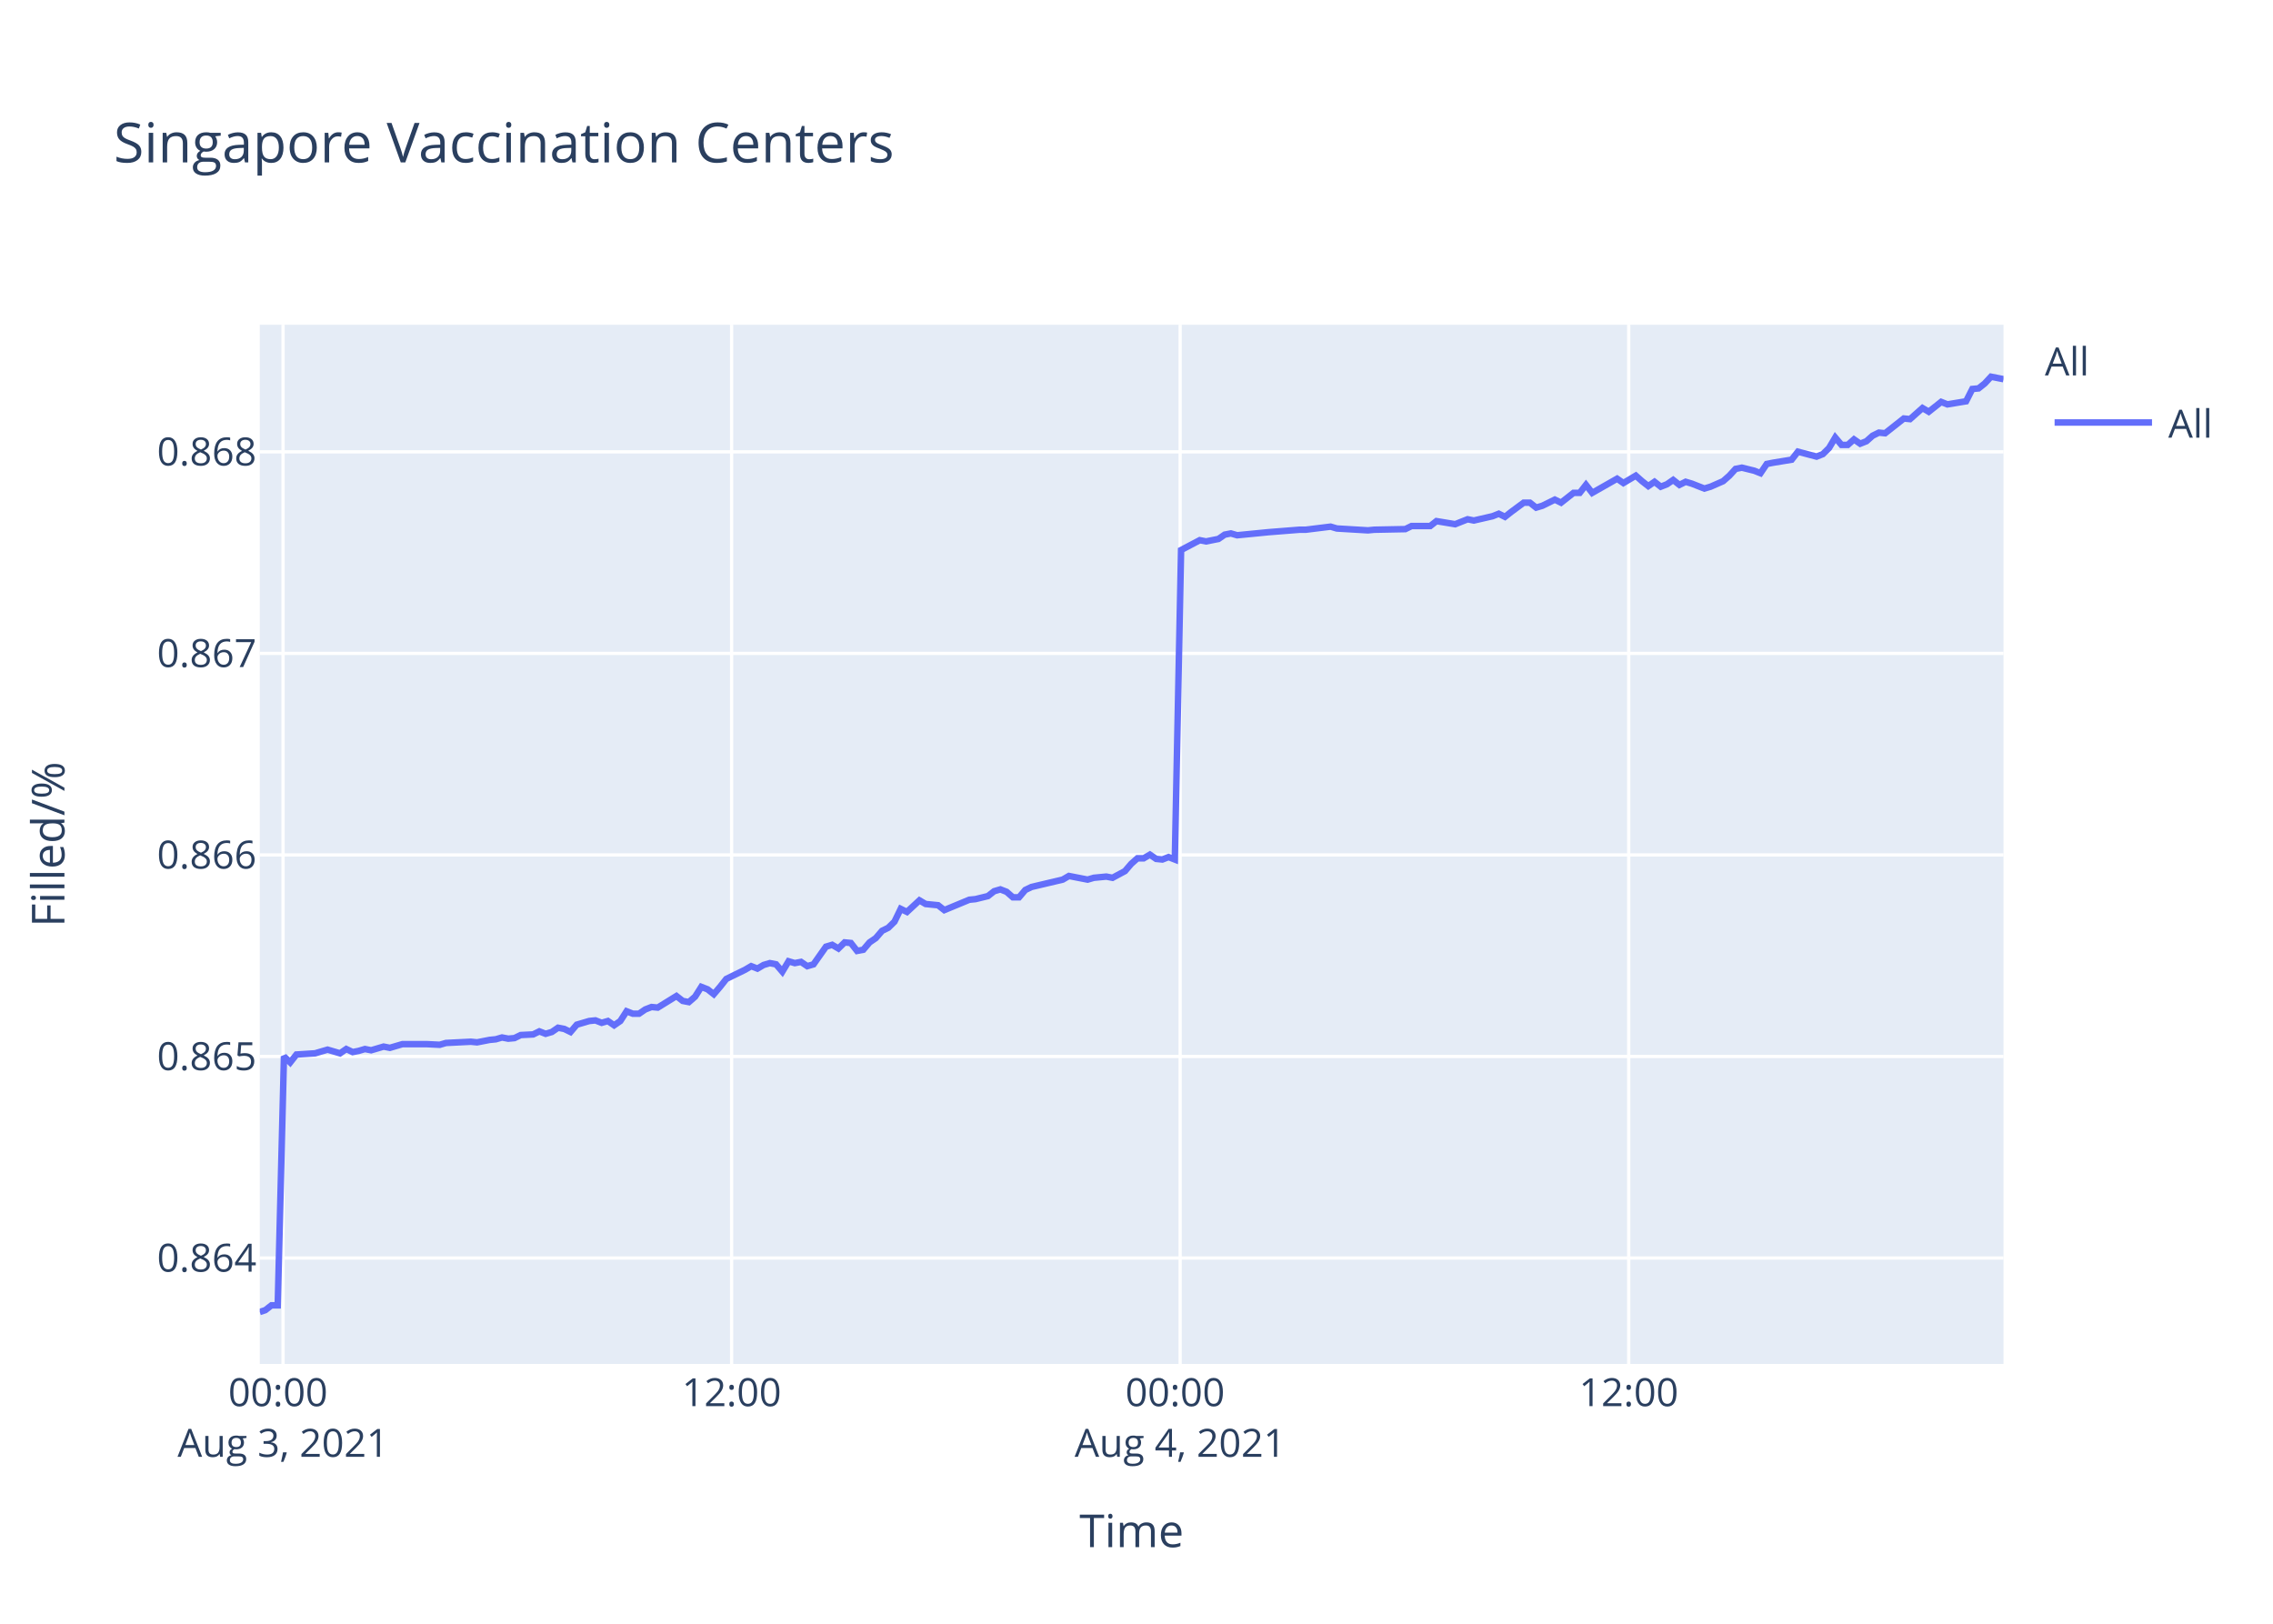
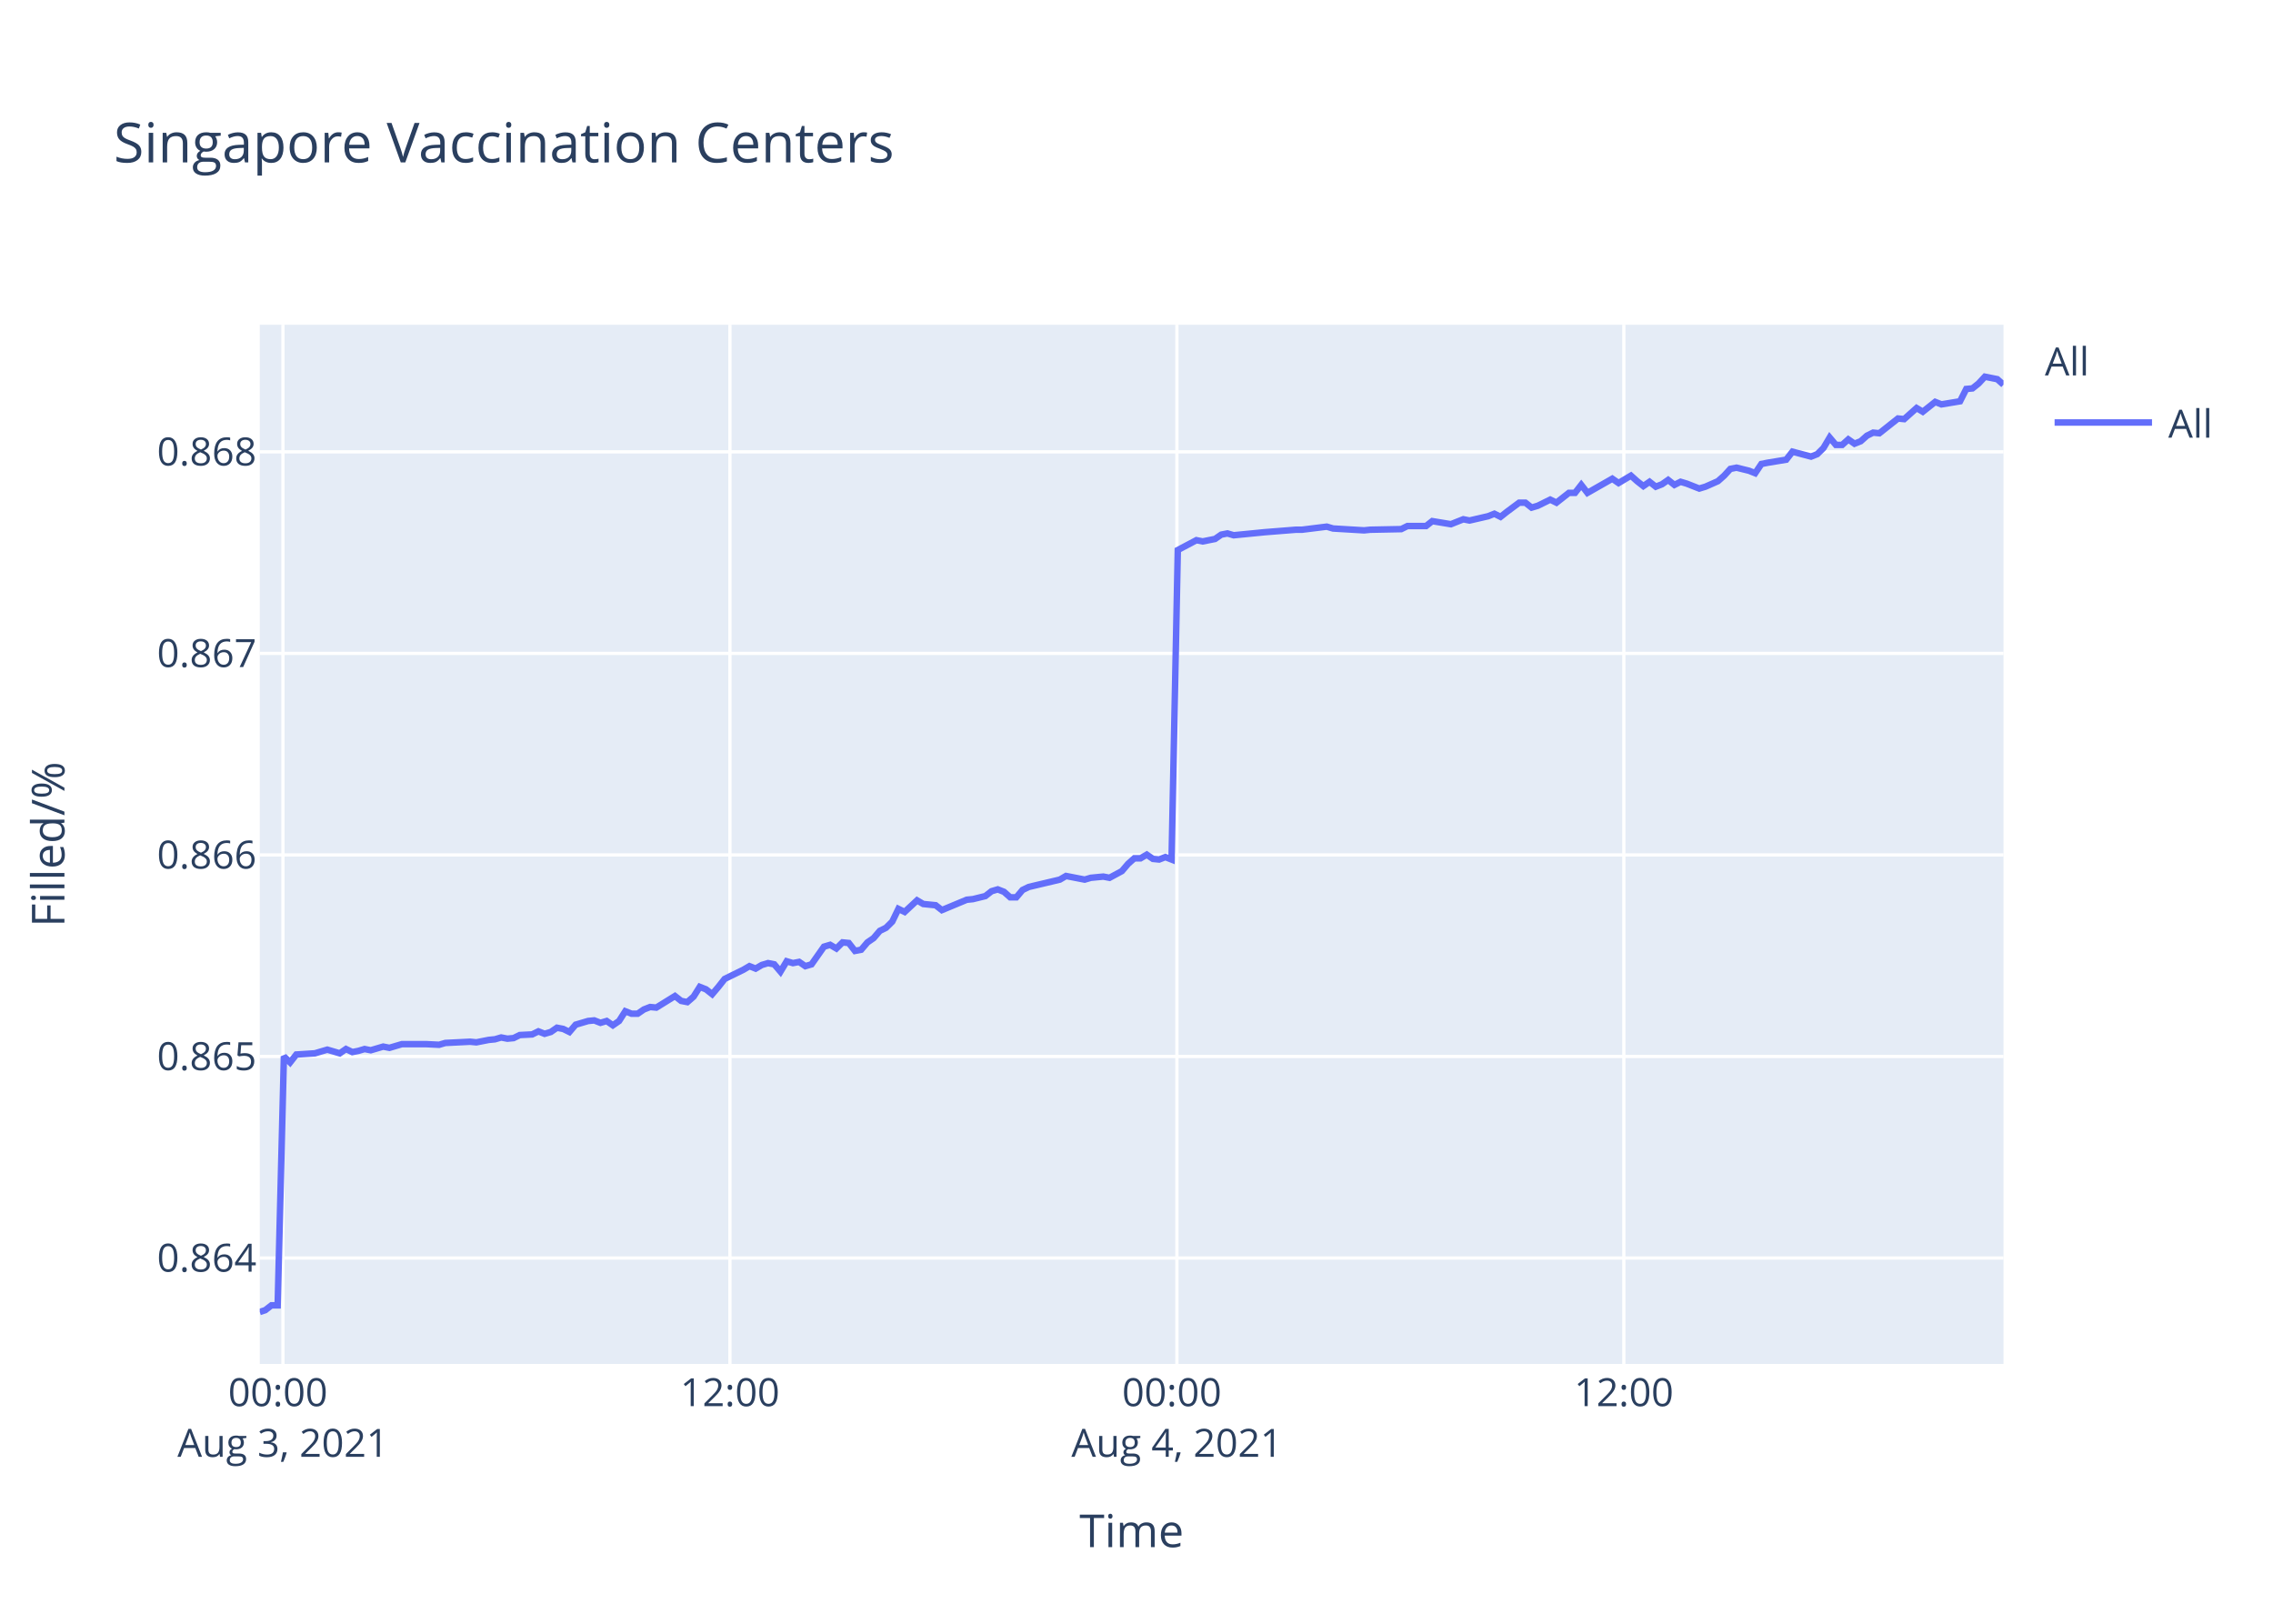
<svg xmlns="http://www.w3.org/2000/svg" class="main-svg" width="700" height="500" style="" viewBox="0 0 700 500">
  <rect x="0" y="0" width="700" height="500" style="fill: rgb(255, 255, 255); fill-opacity: 1;" />
-   <defs id="defs-e26c4b">
+   <defs id="defs-e7161e">
    <g class="clips">
-       <clipPath id="clipe26c4bxyplot" class="plotclip">
+       <clipPath id="clipe7161exyplot" class="plotclip">
        <rect width="537" height="320" />
      </clipPath>
-       <clipPath class="axesclip" id="clipe26c4bx">
+       <clipPath class="axesclip" id="clipe7161ex">
        <rect x="80" y="0" width="537" height="500" />
      </clipPath>
-       <clipPath class="axesclip" id="clipe26c4by">
+       <clipPath class="axesclip" id="clipe7161ey">
        <rect x="0" y="100" width="700" height="320" />
      </clipPath>
-       <clipPath class="axesclip" id="clipe26c4bxy">
+       <clipPath class="axesclip" id="clipe7161exy">
        <rect x="80" y="100" width="537" height="320" />
      </clipPath>
    </g>
    <g class="gradients" />
  </defs>
  <g class="bglayer">
    <rect class="bg" x="80" y="100" width="537" height="320" style="fill: rgb(229, 236, 246); fill-opacity: 1; stroke-width: 0;" />
  </g>
  <g class="layer-below">
    <g class="imagelayer" />
    <g class="shapelayer" />
  </g>
  <g class="cartesianlayer">
    <g class="subplot xy">
      <g class="layer-subplot">
        <g class="shapelayer" />
        <g class="imagelayer" />
      </g>
      <g class="gridlayer">
        <g class="x">
-           <path class="xgrid crisp" transform="translate(87.17,0)" d="M0,100v320" style="stroke: rgb(255, 255, 255); stroke-opacity: 1; stroke-width: 1px;" />
-           <path class="xgrid crisp" transform="translate(225.31,0)" d="M0,100v320" style="stroke: rgb(255, 255, 255); stroke-opacity: 1; stroke-width: 1px;" />
-           <path class="xgrid crisp" transform="translate(363.44,0)" d="M0,100v320" style="stroke: rgb(255, 255, 255); stroke-opacity: 1; stroke-width: 1px;" />
-           <path class="xgrid crisp" transform="translate(501.58,0)" d="M0,100v320" style="stroke: rgb(255, 255, 255); stroke-opacity: 1; stroke-width: 1px;" />
+           <path class="xgrid crisp" transform="translate(87.14,0)" d="M0,100v320" style="stroke: rgb(255, 255, 255); stroke-opacity: 1; stroke-width: 1px;" />
+           <path class="xgrid crisp" transform="translate(224.79,0)" d="M0,100v320" style="stroke: rgb(255, 255, 255); stroke-opacity: 1; stroke-width: 1px;" />
+           <path class="xgrid crisp" transform="translate(362.44,0)" d="M0,100v320" style="stroke: rgb(255, 255, 255); stroke-opacity: 1; stroke-width: 1px;" />
+           <path class="xgrid crisp" transform="translate(500.08,0)" d="M0,100v320" style="stroke: rgb(255, 255, 255); stroke-opacity: 1; stroke-width: 1px;" />
        </g>
        <g class="y">
          <path class="ygrid crisp" transform="translate(0,387.39)" d="M80,0h537" style="stroke: rgb(255, 255, 255); stroke-opacity: 1; stroke-width: 1px;" />
          <path class="ygrid crisp" transform="translate(0,325.32)" d="M80,0h537" style="stroke: rgb(255, 255, 255); stroke-opacity: 1; stroke-width: 1px;" />
          <path class="ygrid crisp" transform="translate(0,263.26)" d="M80,0h537" style="stroke: rgb(255, 255, 255); stroke-opacity: 1; stroke-width: 1px;" />
          <path class="ygrid crisp" transform="translate(0,201.2)" d="M80,0h537" style="stroke: rgb(255, 255, 255); stroke-opacity: 1; stroke-width: 1px;" />
          <path class="ygrid crisp" transform="translate(0,139.13)" d="M80,0h537" style="stroke: rgb(255, 255, 255); stroke-opacity: 1; stroke-width: 1px;" />
        </g>
      </g>
      <g class="zerolinelayer" />
      <path class="xlines-below" />
      <path class="ylines-below" />
      <g class="overlines-below" />
      <g class="xaxislayer-below" />
      <g class="yaxislayer-below" />
      <g class="overaxes-below" />
-       <g class="plot" transform="translate(80,100)" clip-path="url('#clipe26c4bxyplot')">
+       <g class="plot" transform="translate(80,100)" clip-path="url('#clipe7161exyplot')">
        <g class="scatterlayer mlayer">
-           <g class="trace scatter trace4f52a9" style="stroke-miterlimit: 2; opacity: 1;">
+           <g class="trace scatter trace86a26e" style="stroke-miterlimit: 2; opacity: 1;">
            <g class="fills" />
            <g class="errorbars" />
            <g class="lines">
-               <path class="js-line" d="M0,304L1.7,303.44L3.61,301.95L5.53,301.95L7.45,225.29L9.37,227.16L11.29,224.72L17.04,224.35L18.96,223.78L20.88,223.22L22.79,223.78L24.72,224.35L26.64,223.03L28.61,223.97L30.47,223.6L32.39,223.03L34.3,223.41L38.14,222.28L40.07,222.66L43.91,221.53L45.83,221.53L49.66,221.53L51.57,221.53L55.42,221.72L57.34,221.16L65,220.78L66.92,220.97L70.76,220.22L72.69,220.03L74.6,219.47L76.53,219.84L78.44,219.66L80.36,218.72L84.19,218.53L86.1,217.59L88.03,218.34L89.95,217.78L91.86,216.47L93.78,216.84L95.7,217.78L97.62,215.53L101.46,214.4L103.37,214.21L105.29,214.96L107.21,214.4L109.13,215.72L111.04,214.4L112.97,211.4L114.88,212.15L116.8,212.15L118.72,210.84L120.65,210.09L122.56,210.27L128.32,206.71L130.24,208.21L132.14,208.58L134.07,206.9L135.98,203.89L137.91,204.64L139.82,206.14L141.74,203.89L143.67,201.45L145.58,200.51L149.42,198.64L151.34,197.51L153.26,198.26L155.17,197.14L157.09,196.57L159.01,196.95L160.93,199.2L162.85,196.01L164.77,196.57L166.69,196.2L168.61,197.51L170.53,196.95L174.37,191.51L176.28,190.94L178.2,192.07L180.12,190.19L182.04,190.38L183.95,192.82L185.87,192.45L187.79,190.19L189.71,188.88L191.64,186.63L193.55,185.69L195.47,183.81L197.38,179.87L199.31,180.81L203.15,177.25L205.06,178.37L208.9,178.75L210.81,180.25L218.5,177.06L220.41,176.87L224.25,175.93L226.17,174.43L228.08,173.87L230,174.62L231.93,176.31L233.83,176.31L235.75,174.05L237.68,173.12L247.27,170.86L249.19,169.74L254.94,170.86L256.86,170.3L260.7,169.93L262.62,170.3L266.45,168.24L268.38,165.99L270.29,164.3L272.21,164.3L274.13,163.17L276.05,164.48L277.96,164.67L279.88,163.92L281.8,164.67L283.73,69.37L289.48,66.34L291.4,66.72L295.24,65.96L297.16,64.63L299.07,64.26L300.99,64.82L308.66,64.07L310.58,63.88L320.17,63.12L322.1,63.12L329.77,62.17L331.7,62.74L341.28,63.31L343.2,63.12L352.79,62.93L354.71,61.98L360.46,61.98L362.38,60.47L368.14,61.42L370.04,60.66L371.97,59.9L373.89,60.28L379.64,58.96L381.57,58.2L383.48,59.15L385.4,57.63L389.24,54.79L391.15,54.79L393.08,56.31L394.99,55.74L398.83,53.85L400.75,54.79L404.59,51.77L406.5,51.77L408.42,49.31L410.34,51.77L418.01,47.41L419.94,48.74L423.77,46.47L425.69,48.17L427.61,49.68L429.53,48.36L431.45,49.87L433.36,49.12L435.28,47.79L437.2,49.31L439.12,48.36L441.03,48.93L444.88,50.44L446.79,49.87L450.66,48.17L452.59,46.47L454.49,44.39L456.42,44.01L460.25,44.95L462.17,45.71L464.09,42.87L466.01,42.49L471.77,41.55L473.69,39.09L479.44,40.6L481.36,39.84L483.28,37.95L485.19,34.73L487.12,37.01L489.04,37.01L490.96,35.3L492.87,36.63L494.79,35.87L496.7,34.17L498.63,33.22L500.55,33.41L506.3,28.87L508.22,29.06L512.06,25.65L513.98,26.79L517.81,23.76L519.73,24.52L525.48,23.57L527.4,19.78L529.32,19.6L531.23,18.08L533.16,16L535.08,16.38L537,16.76" style="vector-effect: non-scaling-stroke; fill: none; stroke: rgb(99, 110, 250); stroke-opacity: 1; stroke-width: 2px; opacity: 1;" />
+               <path class="js-line" d="M0,304L1.69,303.44L3.6,301.95L5.51,301.95L7.43,225.29L9.34,227.16L11.25,224.72L16.98,224.35L18.89,223.78L20.8,223.22L22.71,223.78L24.63,224.35L26.55,223.03L28.5,223.97L30.37,223.6L32.28,223.03L34.18,223.41L38.01,222.28L39.93,222.66L43.75,221.53L45.66,221.53L49.48,221.53L51.39,221.53L55.22,221.72L57.13,221.16L64.77,220.78L66.69,220.97L70.51,220.22L72.43,220.03L74.34,219.47L76.26,219.84L78.16,219.66L80.07,218.72L83.89,218.53L85.8,217.59L87.72,218.34L89.63,217.78L91.53,216.47L93.45,216.84L95.36,217.78L97.28,215.53L101.1,214.4L103,214.21L104.92,214.96L106.83,214.4L108.74,215.72L110.65,214.4L112.57,211.4L114.47,212.15L116.39,212.15L118.3,210.84L120.22,210.09L122.12,210.27L127.86,206.71L129.77,208.21L131.67,208.58L133.6,206.9L135.5,203.89L137.42,204.64L139.33,206.14L141.24,203.89L143.16,201.45L145.06,200.51L148.89,198.64L150.81,197.51L152.71,198.26L154.62,197.14L156.53,196.57L158.45,196.95L160.36,199.2L162.27,196.01L164.19,196.57L166.1,196.2L168.01,197.51L169.92,196.95L173.75,191.51L175.66,190.94L177.57,192.07L179.48,190.19L181.39,190.38L183.3,192.82L185.21,192.45L187.13,190.19L189.03,188.88L190.96,186.63L192.87,185.69L194.77,183.81L196.68,179.87L198.6,180.81L202.42,177.25L204.33,178.37L208.15,178.75L210.06,180.25L217.72,177.06L219.62,176.87L223.45,175.93L225.37,174.43L227.27,173.87L229.19,174.62L231.1,176.31L233,176.31L234.91,174.05L236.83,173.12L246.39,170.86L248.3,169.74L254.04,170.86L255.94,170.3L259.78,169.93L261.69,170.3L265.5,168.24L267.42,165.99L269.33,164.3L271.24,164.3L273.16,163.17L275.07,164.48L276.97,164.67L278.89,163.92L280.8,164.67L282.72,69.37L288.45,66.34L290.37,66.72L294.19,65.96L296.1,64.63L298.01,64.26L299.92,64.82L307.57,64.07L309.48,63.88L319.04,63.12L320.95,63.12L328.6,62.17L330.52,62.74L340.07,63.31L341.99,63.12L351.53,62.93L353.45,61.98L359.18,61.98L361.09,60.47L366.83,61.42L368.73,60.66L370.65,59.9L372.56,60.28L378.29,58.96L380.22,58.2L382.12,59.15L384.03,57.63L387.85,54.79L389.76,54.79L391.68,56.31L393.58,55.74L397.42,53.85L399.33,54.79L403.16,51.77L405.05,51.77L406.97,49.31L408.88,51.77L416.53,47.41L418.45,48.74L422.27,46.47L424.17,48.17L426.09,49.68L428,48.36L429.92,49.87L431.83,49.12L433.73,47.79L435.65,49.31L437.56,48.36L439.47,48.93L443.3,50.44L445.21,49.87L449.06,48.17L450.98,46.47L452.88,44.39L454.79,44.01L458.62,44.95L460.53,45.71L462.44,42.87L464.35,42.49L470.09,41.55L472.01,39.09L477.74,40.6L479.65,39.84L481.56,37.95L483.47,34.73L485.39,37.01L487.31,37.01L489.21,35.3L491.12,36.63L493.03,35.87L494.94,34.17L496.86,33.22L498.77,33.41L504.51,28.87L506.42,29.06L510.24,25.65L512.15,26.79L515.97,23.76L517.89,24.52L523.62,23.57L525.53,19.78L527.44,19.6L529.34,18.08L531.27,16L533.18,16.38L535.09,16.76L537,18.46" style="vector-effect: non-scaling-stroke; fill: none; stroke: rgb(99, 110, 250); stroke-opacity: 1; stroke-width: 2px; opacity: 1;" />
            </g>
            <g class="points" />
            <g class="text" />
          </g>
        </g>
      </g>
      <g class="overplot" />
      <path class="xlines-above crisp" d="M0,0" style="fill: none;" />
      <path class="ylines-above crisp" d="M0,0" style="fill: none;" />
      <g class="overlines-above" />
      <g class="xaxislayer-above">
        <g class="xtick">
-           <text text-anchor="middle" x="0" y="433" transform="translate(87.17,0)" style="font-family: 'Open Sans', verdana, arial, sans-serif; font-size: 12px; fill: rgb(42, 63, 95); fill-opacity: 1; white-space: pre;">
+           <text text-anchor="middle" x="0" y="433" transform="translate(87.14,0)" style="font-family: 'Open Sans', verdana, arial, sans-serif; font-size: 12px; fill: rgb(42, 63, 95); fill-opacity: 1; white-space: pre;">
            <tspan class="line" dy="0em" x="0" y="433">00:00</tspan>
            <tspan class="line" dy="1.3em" x="0" y="433">Aug 3, 2021</tspan>
          </text>
        </g>
        <g class="xtick">
-           <text text-anchor="middle" x="0" y="433" transform="translate(225.31,0)" style="font-family: 'Open Sans', verdana, arial, sans-serif; font-size: 12px; fill: rgb(42, 63, 95); fill-opacity: 1; white-space: pre;">12:00</text>
+           <text text-anchor="middle" x="0" y="433" transform="translate(224.79,0)" style="font-family: 'Open Sans', verdana, arial, sans-serif; font-size: 12px; fill: rgb(42, 63, 95); fill-opacity: 1; white-space: pre;">12:00</text>
        </g>
        <g class="xtick">
-           <text text-anchor="middle" x="0" y="433" transform="translate(363.44,0)" style="font-family: 'Open Sans', verdana, arial, sans-serif; font-size: 12px; fill: rgb(42, 63, 95); fill-opacity: 1; white-space: pre;">
+           <text text-anchor="middle" x="0" y="433" transform="translate(362.44,0)" style="font-family: 'Open Sans', verdana, arial, sans-serif; font-size: 12px; fill: rgb(42, 63, 95); fill-opacity: 1; white-space: pre;">
            <tspan class="line" dy="0em" x="0" y="433">00:00</tspan>
            <tspan class="line" dy="1.3em" x="0" y="433">Aug 4, 2021</tspan>
          </text>
        </g>
        <g class="xtick">
-           <text text-anchor="middle" x="0" y="433" transform="translate(501.58,0)" style="font-family: 'Open Sans', verdana, arial, sans-serif; font-size: 12px; fill: rgb(42, 63, 95); fill-opacity: 1; white-space: pre;">12:00</text>
+           <text text-anchor="middle" x="0" y="433" transform="translate(500.08,0)" style="font-family: 'Open Sans', verdana, arial, sans-serif; font-size: 12px; fill: rgb(42, 63, 95); fill-opacity: 1; white-space: pre;">12:00</text>
        </g>
      </g>
      <g class="yaxislayer-above">
        <g class="ytick">
          <text text-anchor="end" x="79" y="4.2" transform="translate(0,387.39)" style="font-family: 'Open Sans', verdana, arial, sans-serif; font-size: 12px; fill: rgb(42, 63, 95); fill-opacity: 1; white-space: pre;">0.864</text>
        </g>
        <g class="ytick">
          <text text-anchor="end" x="79" y="4.2" transform="translate(0,325.32)" style="font-family: 'Open Sans', verdana, arial, sans-serif; font-size: 12px; fill: rgb(42, 63, 95); fill-opacity: 1; white-space: pre;">0.865</text>
        </g>
        <g class="ytick">
          <text text-anchor="end" x="79" y="4.2" transform="translate(0,263.26)" style="font-family: 'Open Sans', verdana, arial, sans-serif; font-size: 12px; fill: rgb(42, 63, 95); fill-opacity: 1; white-space: pre;">0.866</text>
        </g>
        <g class="ytick">
          <text text-anchor="end" x="79" y="4.2" transform="translate(0,201.2)" style="font-family: 'Open Sans', verdana, arial, sans-serif; font-size: 12px; fill: rgb(42, 63, 95); fill-opacity: 1; white-space: pre;">0.867</text>
        </g>
        <g class="ytick">
          <text text-anchor="end" x="79" y="4.2" transform="translate(0,139.13)" style="font-family: 'Open Sans', verdana, arial, sans-serif; font-size: 12px; fill: rgb(42, 63, 95); fill-opacity: 1; white-space: pre;">0.868</text>
        </g>
      </g>
      <g class="overaxes-above" />
    </g>
  </g>
  <g class="polarlayer" />
  <g class="ternarylayer" />
  <g class="geolayer" />
  <g class="funnelarealayer" />
  <g class="pielayer" />
  <g class="treemaplayer" />
  <g class="sunburstlayer" />
  <g class="glimages" />
-   <defs id="topdefs-e26c4b">
+   <defs id="topdefs-e7161e">
    <g class="clips" />
-     <clipPath id="legende26c4b">
+     <clipPath id="legende7161e">
      <rect width="60" height="45" x="0" y="0" />
    </clipPath>
  </defs>
  <g class="layer-above">
    <g class="imagelayer" />
    <g class="shapelayer" />
  </g>
  <g class="infolayer">
    <g class="legend" pointer-events="all" transform="translate(627.74,100)">
      <rect class="bg" shape-rendering="crispEdges" width="60" height="45" x="0" y="0" style="stroke: rgb(68, 68, 68); stroke-opacity: 1; fill: rgb(255, 255, 255); fill-opacity: 1; stroke-width: 0px;" />
-       <g class="scrollbox" transform="" clip-path="url('#legende26c4b')">
+       <g class="scrollbox" transform="" clip-path="url('#legende7161e')">
        <text class="legendtitletext" text-anchor="start" x="2" y="15.6" style="font-family: 'Open Sans', verdana, arial, sans-serif; font-size: 12px; fill: rgb(42, 63, 95); fill-opacity: 1; white-space: pre;">All</text>
        <g class="groups" transform="">
          <g class="traces" transform="translate(0,30.1)" style="opacity: 1;">
            <text class="legendtext" text-anchor="start" x="40" y="4.68" style="font-family: 'Open Sans', verdana, arial, sans-serif; font-size: 12px; fill: rgb(42, 63, 95); fill-opacity: 1; white-space: pre;">All</text>
            <g class="layers" style="opacity: 1;">
              <g class="legendfill" />
              <g class="legendlines">
                <path class="js-line" d="M5,0h30" style="fill: none; stroke: rgb(99, 110, 250); stroke-opacity: 1; stroke-width: 2px;" />
              </g>
              <g class="legendsymbols">
                <g class="legendpoints" />
              </g>
            </g>
            <rect class="legendtoggle" x="0" y="-9.5" width="54.891" height="19" style="fill: rgb(0, 0, 0); fill-opacity: 0;" />
          </g>
        </g>
      </g>
      <rect class="scrollbar" rx="20" ry="3" width="0" height="0" x="0" y="0" style="fill: rgb(128, 139, 164); fill-opacity: 1;" />
    </g>
    <g class="g-gtitle">
      <text class="gtitle" x="35" y="50" text-anchor="start" dy="0em" style="font-family: 'Open Sans', verdana, arial, sans-serif; font-size: 17px; fill: rgb(42, 63, 95); opacity: 1; font-weight: normal; white-space: pre;">Singapore Vaccination Centers</text>
    </g>
    <g class="g-xtitle">
      <text class="xtitle" x="348.5" y="476.409" text-anchor="middle" style="font-family: 'Open Sans', verdana, arial, sans-serif; font-size: 14px; fill: rgb(42, 63, 95); opacity: 1; font-weight: normal; white-space: pre;">Time</text>
    </g>
    <g class="g-ytitle">
      <text class="ytitle" transform="rotate(-90,19.84063,260)" x="19.841" y="260" text-anchor="middle" style="font-family: 'Open Sans', verdana, arial, sans-serif; font-size: 14px; fill: rgb(42, 63, 95); opacity: 1; font-weight: normal; white-space: pre;">Filled/%</text>
    </g>
  </g>
</svg>
